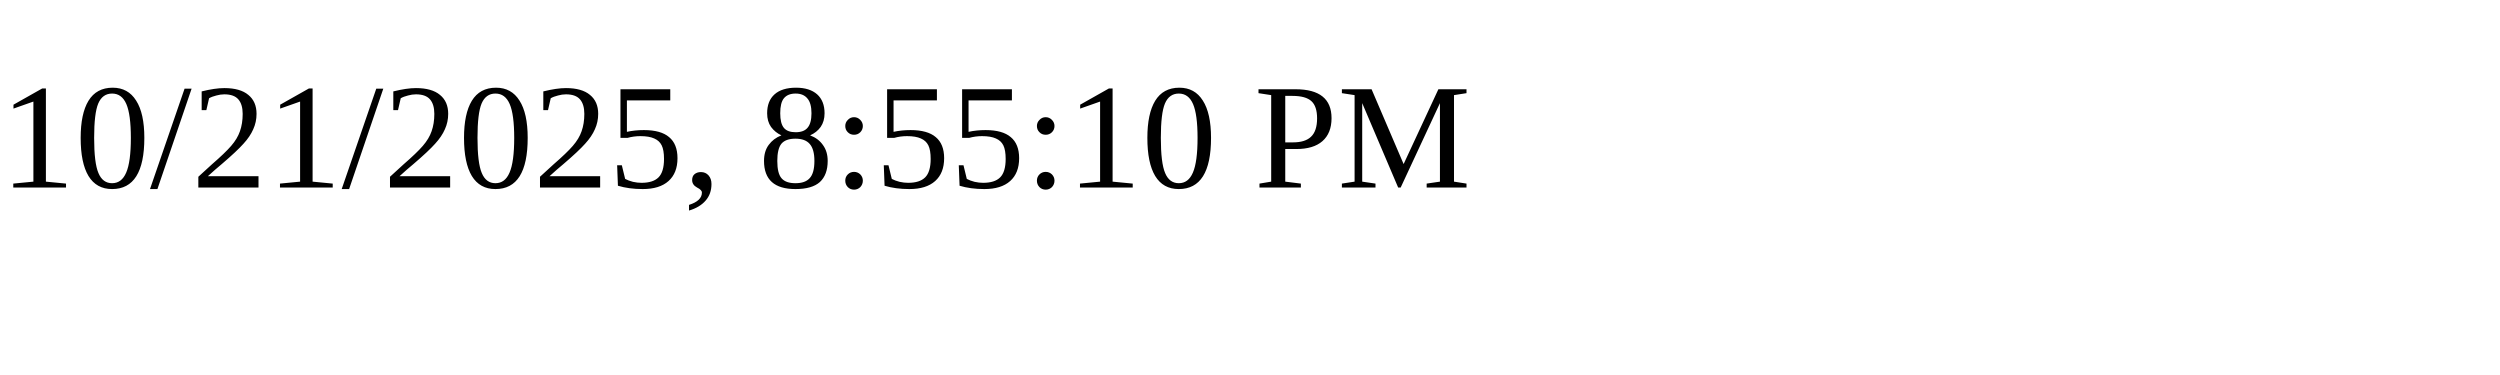
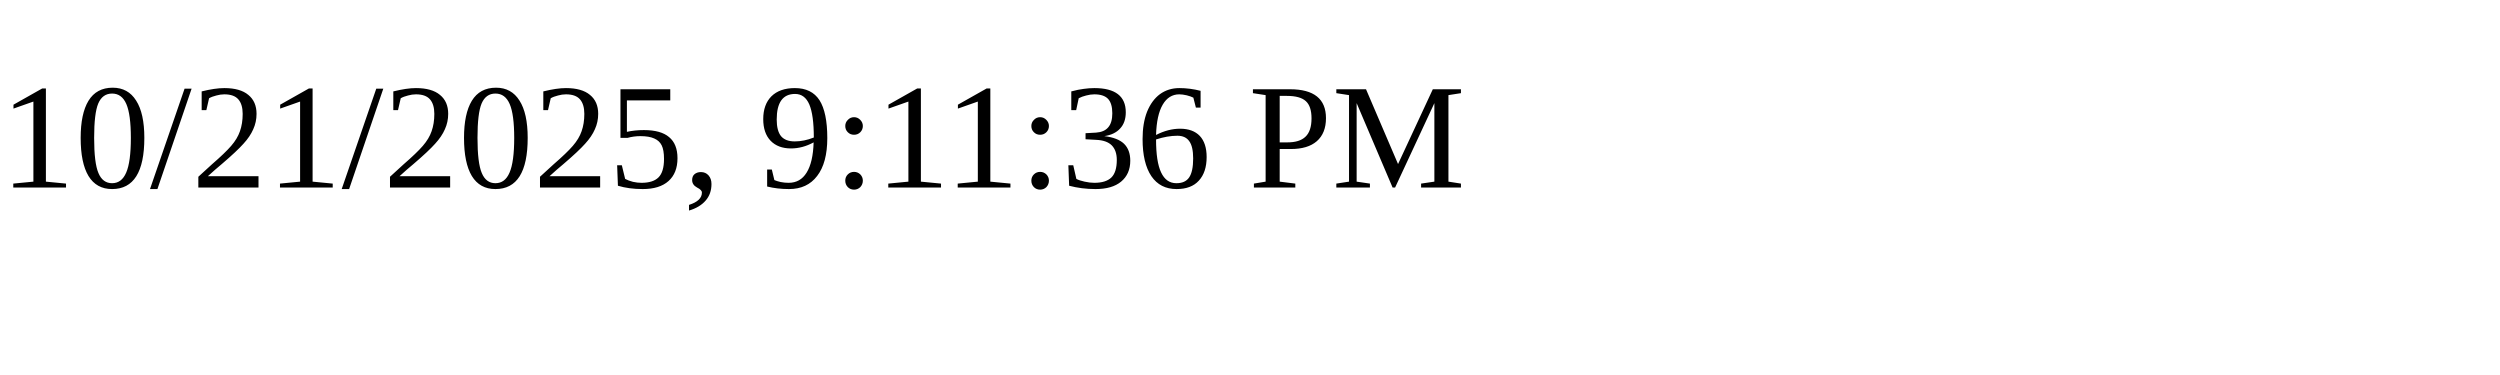
<svg xmlns="http://www.w3.org/2000/svg" height="30" width="200">
-   <text x="0" y="15">10/21/2025, 8:55:10 PM</text>
+   <text x="0" y="15">10/21/2025, 9:11:36 PM</text>
</svg>
